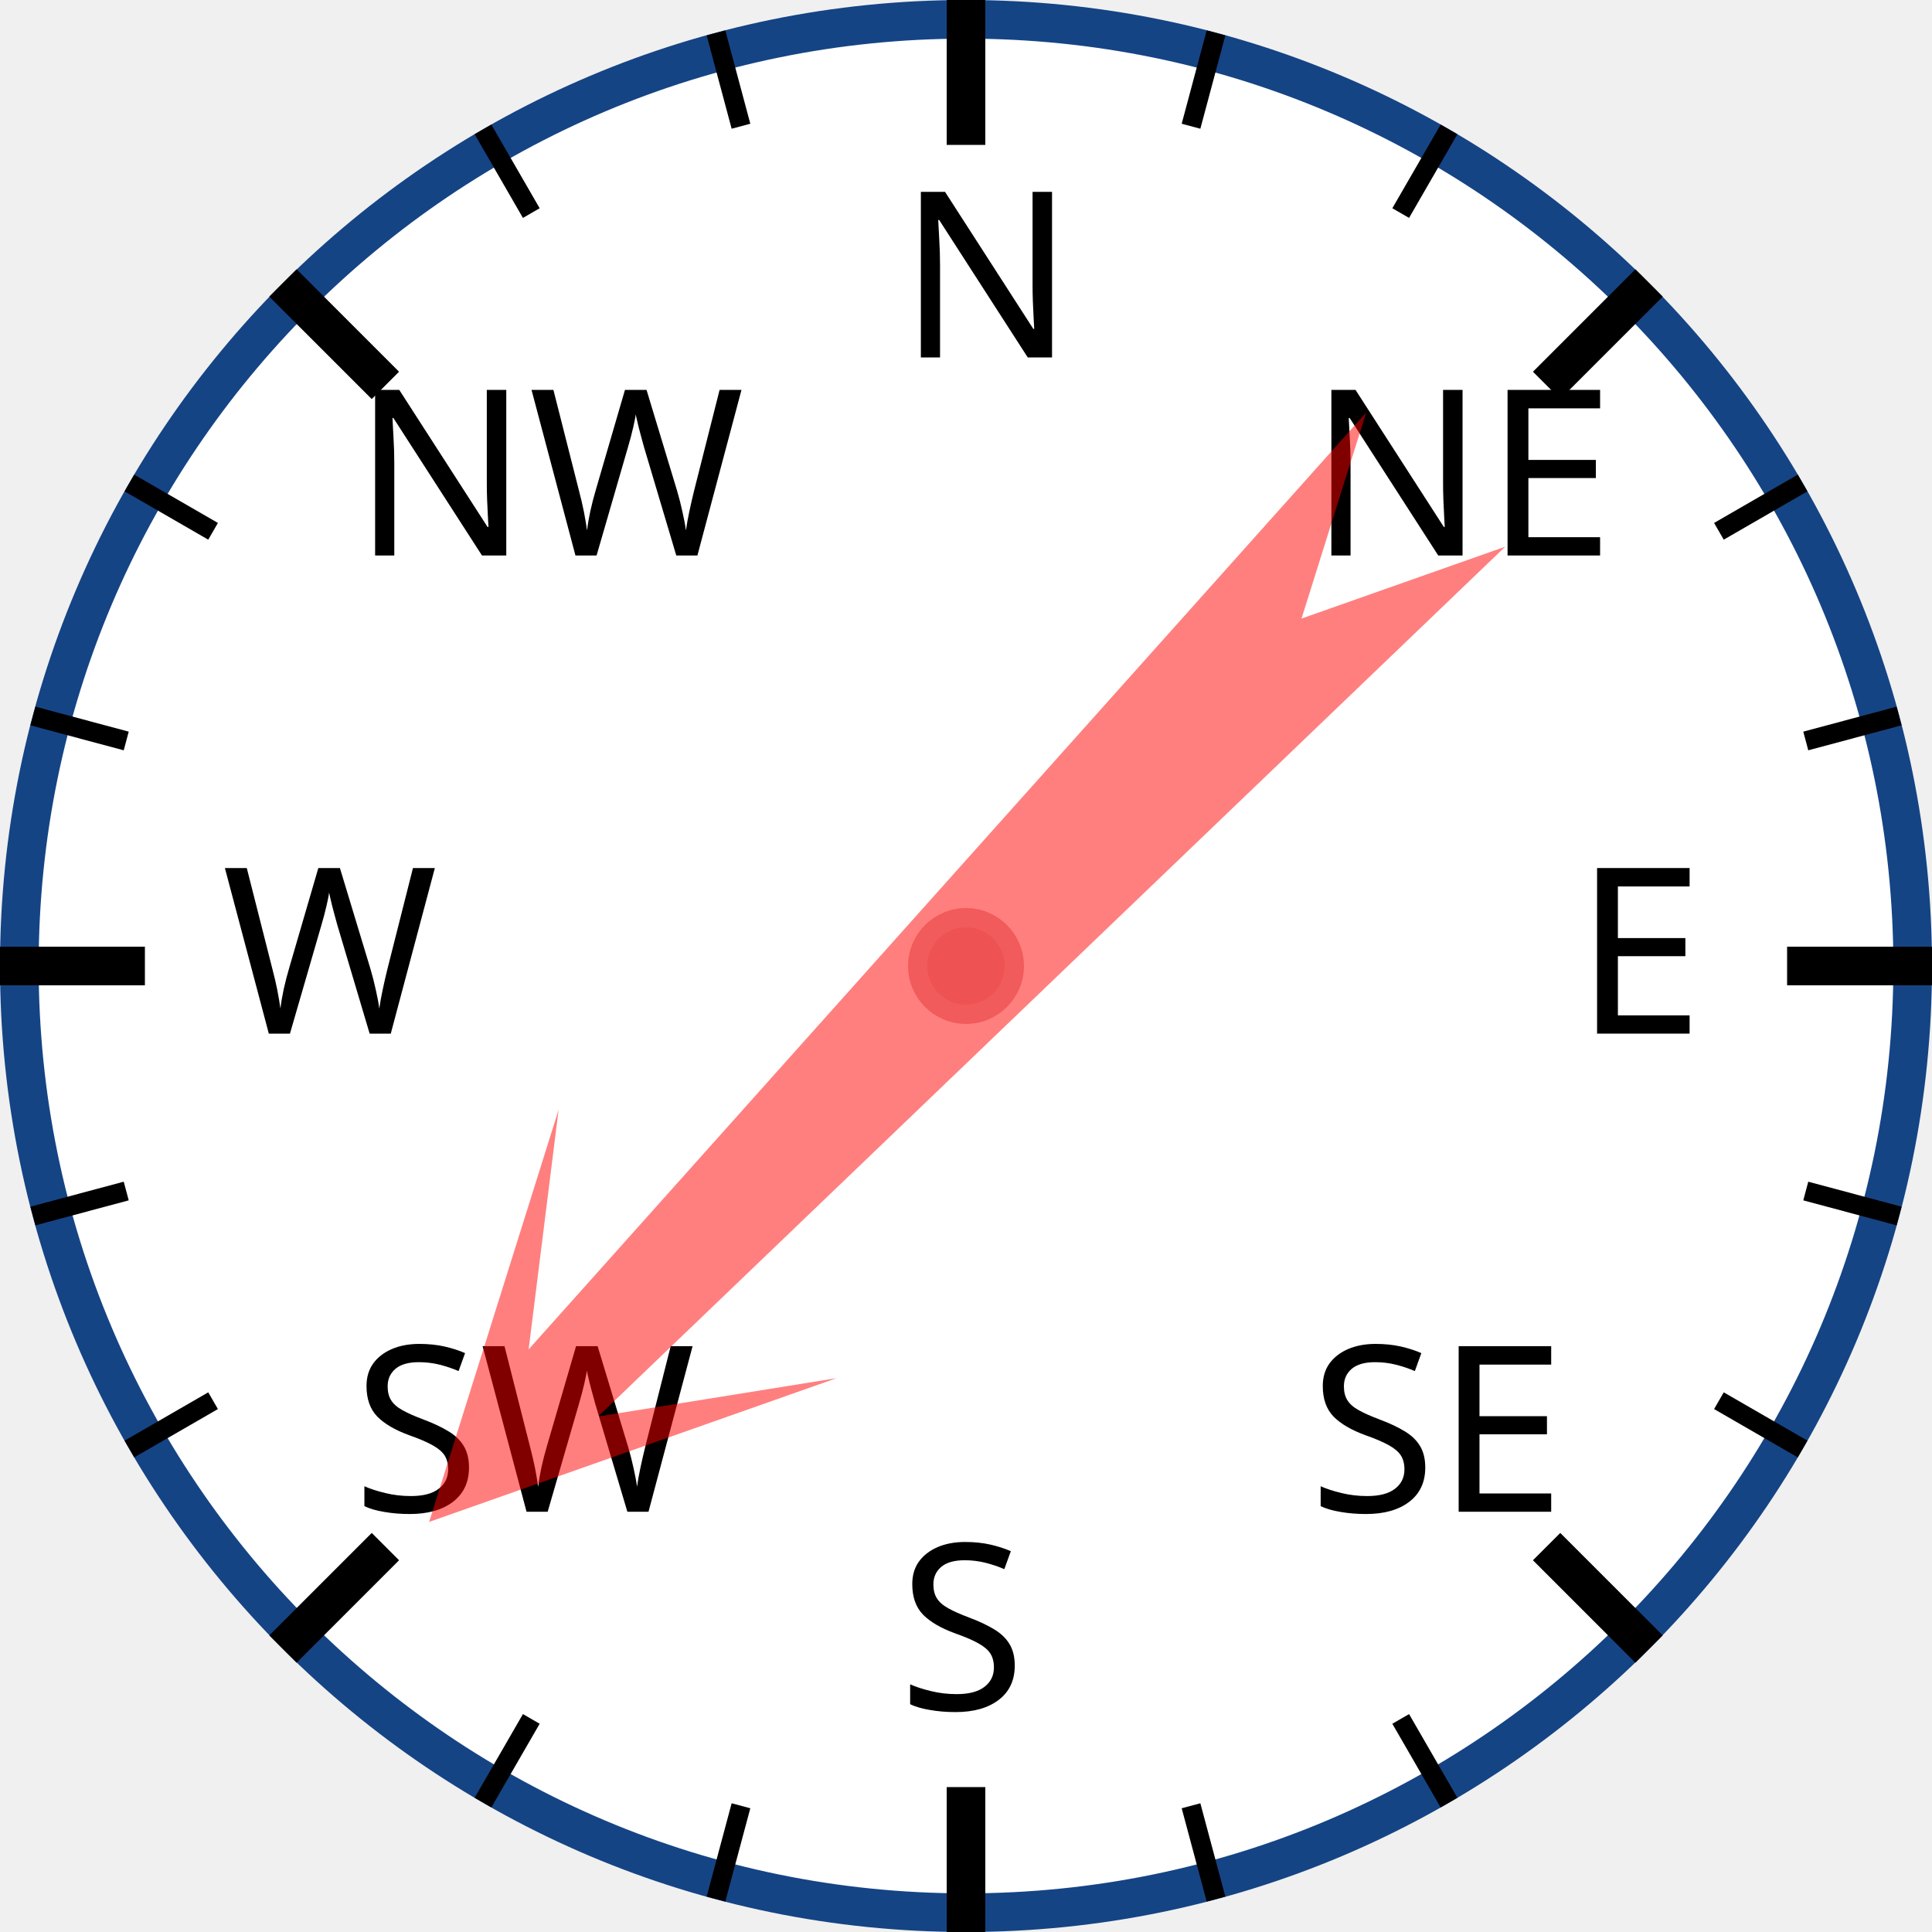
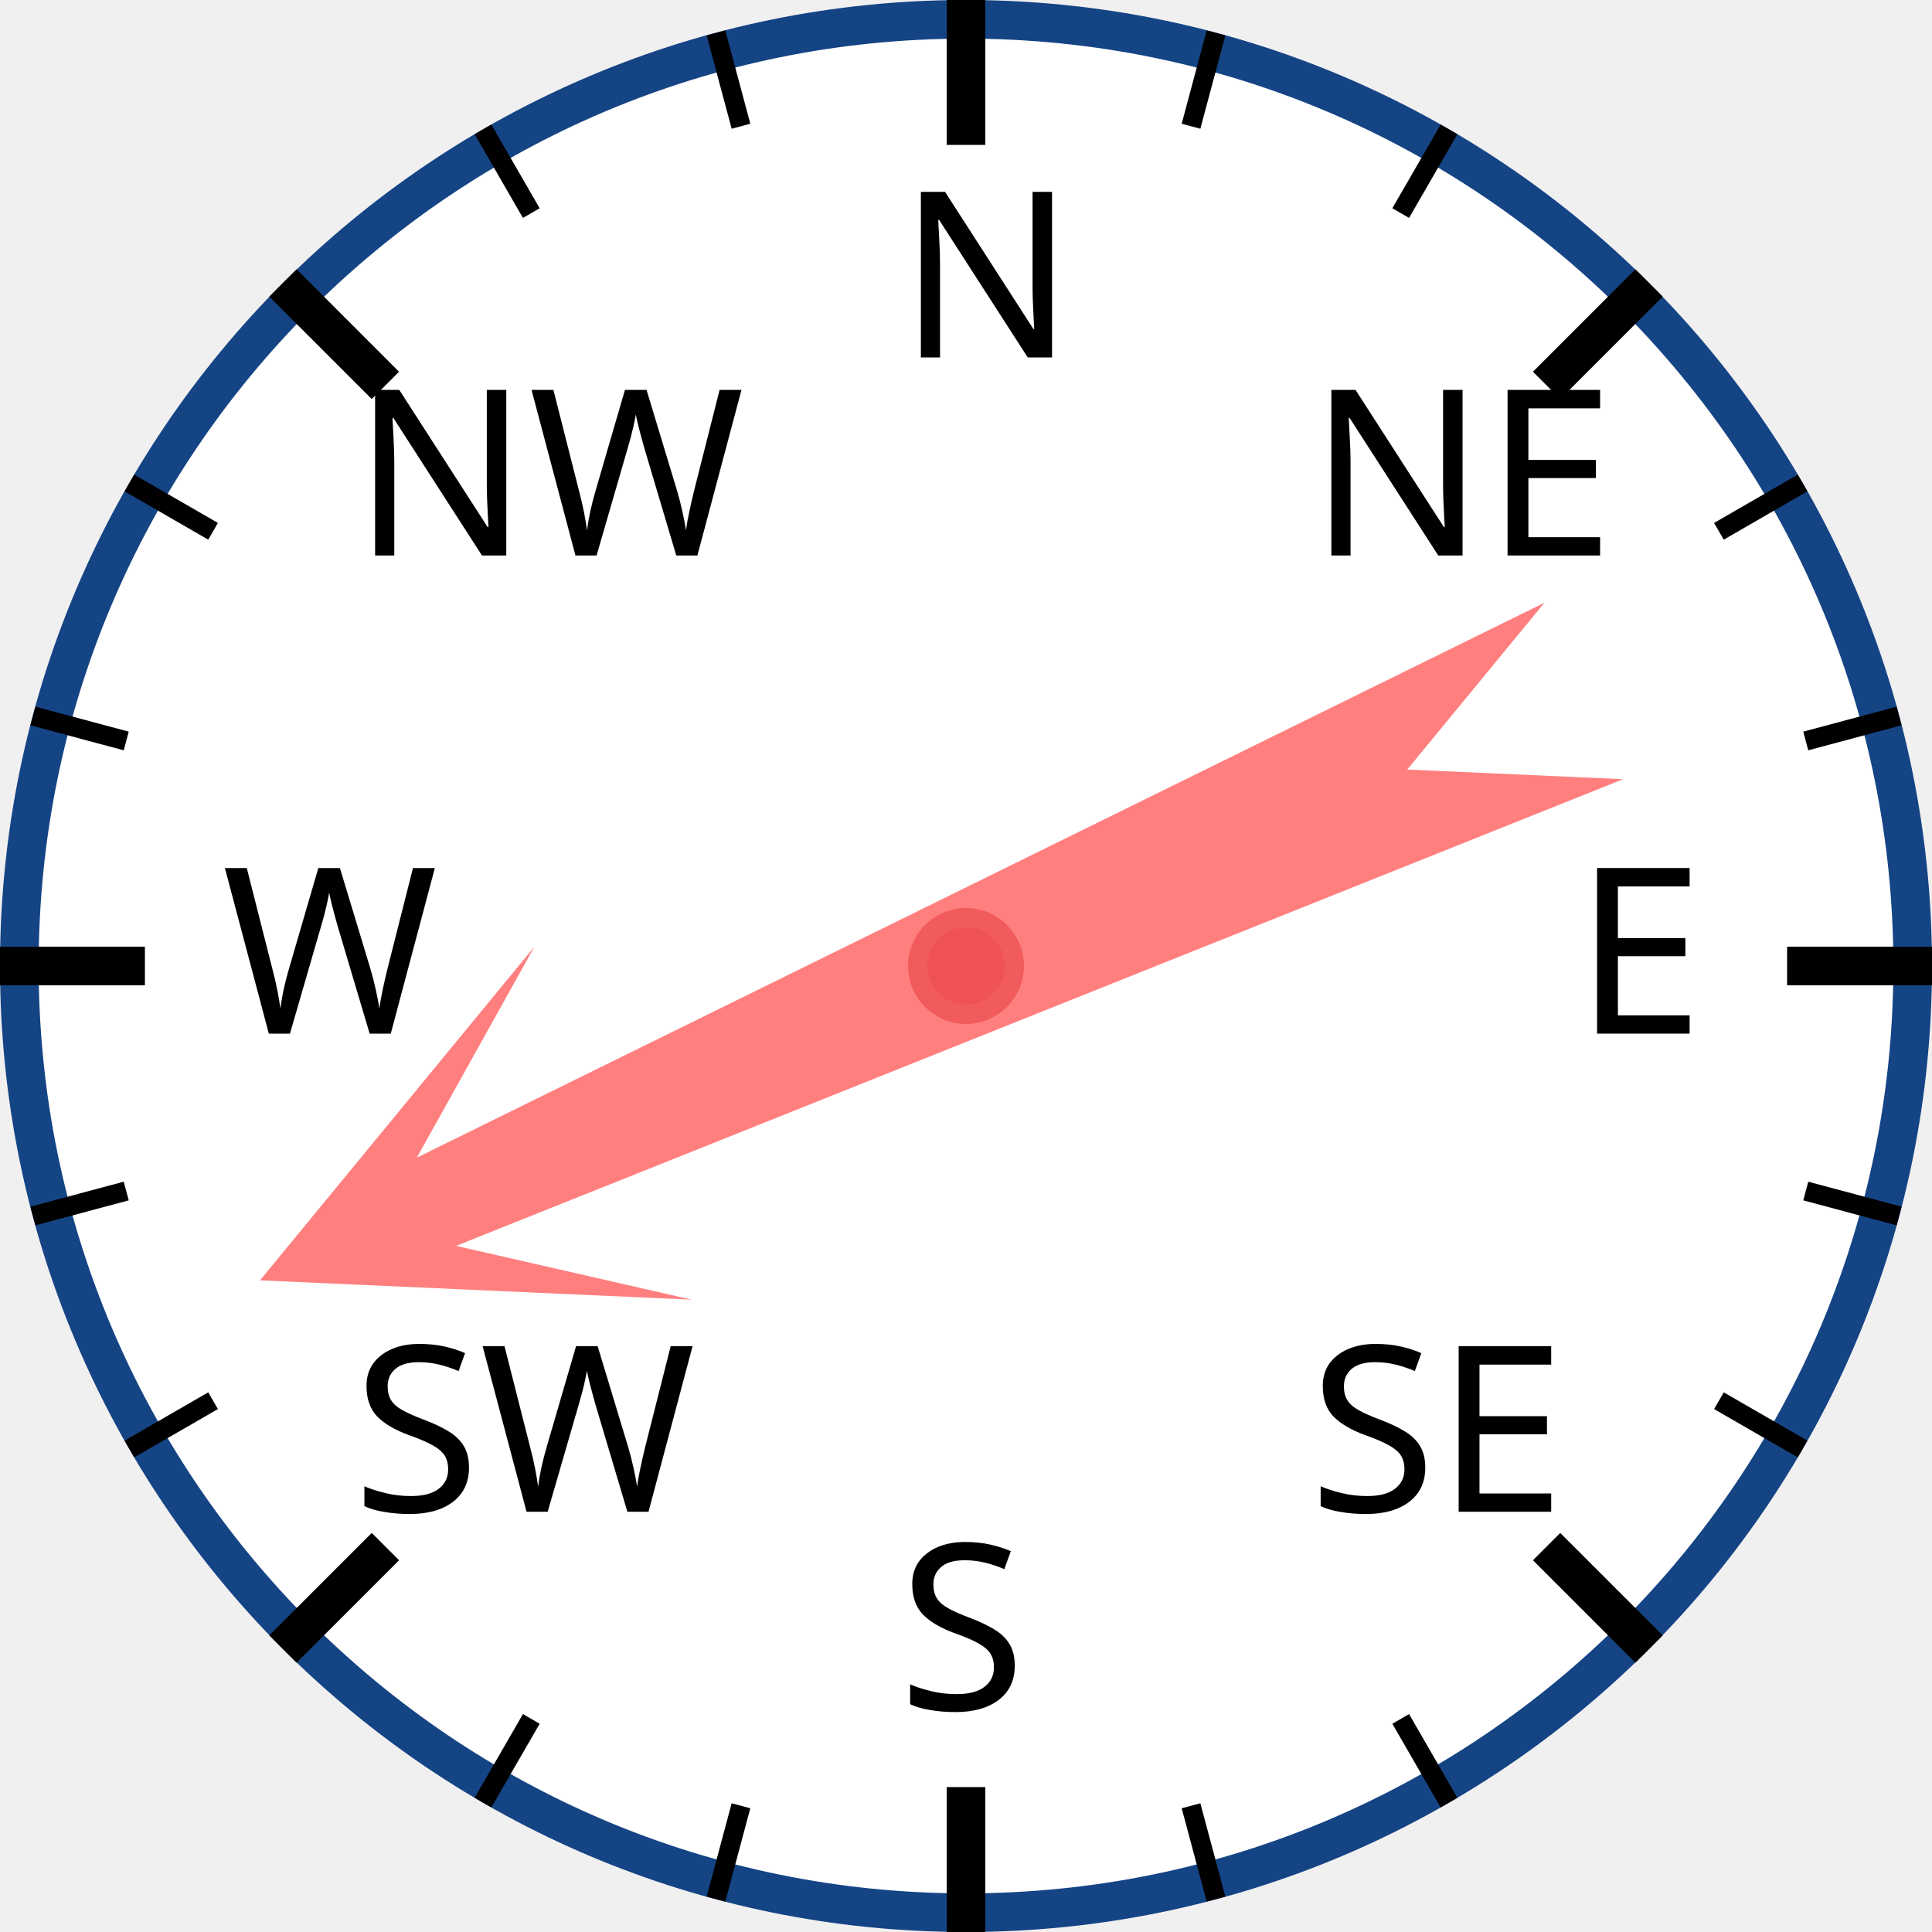
<svg xmlns="http://www.w3.org/2000/svg" width="120px" height="120px" viewBox="0 0 200 200">
  <circle cx="100" cy="100" r="98" style="fill: white; stroke: #154485; stroke-width: 4;" />
  <text x="93.0" y="37.0" style="font-family: sans-serif; font-size: 18pt;">N</text>
  <line x1="100.0" y1="0.0" x2="100.0" y2="15.0" style="stroke: black; stroke-width: 4;" />
  <line x1="74.118" y1="3.407" x2="76.706" y2="13.067" style="stroke: black; stroke-width: 2;" />
  <line x1="50" y1="13.397" x2="55" y2="22.058" style="stroke: black; stroke-width: 2;" />
  <text x="36.503" y="57.503" style="font-family: sans-serif; font-size: 18pt;">NW</text>
  <line x1="29.289" y1="29.289" x2="39.896" y2="39.896" style="stroke: black; stroke-width: 4;" />
  <line x1="13.397" y1="50" x2="22.058" y2="55" style="stroke: black; stroke-width: 2;" />
  <line x1="3.407" y1="74.118" x2="13.067" y2="76.706" style="stroke: black; stroke-width: 2;" />
  <text x="23.0" y="107.0" style="font-family: sans-serif; font-size: 18pt;">W</text>
  <line x1="0.0" y1="100.0" x2="15.0" y2="100.0" style="stroke: black; stroke-width: 4;" />
  <line x1="3.407" y1="125.882" x2="13.067" y2="123.294" style="stroke: black; stroke-width: 2;" />
  <line x1="13.397" y1="150" x2="22.058" y2="145" style="stroke: black; stroke-width: 2;" />
  <text x="36.503" y="156.497" style="font-family: sans-serif; font-size: 18pt;">SW</text>
  <line x1="29.289" y1="170.711" x2="39.896" y2="160.104" style="stroke: black; stroke-width: 4;" />
  <line x1="50" y1="186.603" x2="55" y2="177.942" style="stroke: black; stroke-width: 2;" />
  <line x1="74.118" y1="196.593" x2="76.706" y2="186.933" style="stroke: black; stroke-width: 2;" />
  <text x="93" y="177.0" style="font-family: sans-serif; font-size: 18pt;">S</text>
  <line x1="100" y1="200.0" x2="100" y2="185.0" style="stroke: black; stroke-width: 4;" />
  <line x1="125.882" y1="196.593" x2="123.294" y2="186.933" style="stroke: black; stroke-width: 2;" />
  <line x1="150.0" y1="186.603" x2="145.0" y2="177.942" style="stroke: black; stroke-width: 2;" />
  <text x="135.497" y="156.497" style="font-family: sans-serif; font-size: 18pt;">SE</text>
  <line x1="170.711" y1="170.711" x2="160.104" y2="160.104" style="stroke: black; stroke-width: 4;" />
  <line x1="186.603" y1="150" x2="177.942" y2="145" style="stroke: black; stroke-width: 2;" />
  <line x1="196.593" y1="125.882" x2="186.933" y2="123.294" style="stroke: black; stroke-width: 2;" />
  <text x="163.0" y="107" style="font-family: sans-serif; font-size: 18pt;">E</text>
  <line x1="200.0" y1="100" x2="185.0" y2="100" style="stroke: black; stroke-width: 4;" />
  <line x1="196.593" y1="74.118" x2="186.933" y2="76.706" style="stroke: black; stroke-width: 2;" />
  <line x1="186.603" y1="50" x2="177.942" y2="55" style="stroke: black; stroke-width: 2;" />
  <text x="135.497" y="57.503" style="font-family: sans-serif; font-size: 18pt;">NE</text>
  <line x1="170.711" y1="29.289" x2="160.104" y2="39.896" style="stroke: black; stroke-width: 4;" />
  <line x1="150" y1="13.397" x2="145" y2="22.058" style="stroke: black; stroke-width: 2;" />
  <line x1="125.882" y1="3.407" x2="123.294" y2="13.067" style="stroke: black; stroke-width: 2;" />
-   <polygon points="100 20 120 60 105 40 110 170 100 150 90 170 95 40 80 60" style="fill: red; fill-opacity: 0.5;" transform="rotate(224,100,100)" />
+   <polygon points="100 20 120 60 105 40 110 170 100 150 90 170 95 40 80 60" style="fill: red; fill-opacity: 0.5;" transform="rotate(246,100,100)" />
  <circle cx="100" cy="100" r="5" style="fill: #EE5252; stroke: #F25B5B; stroke-width: 2;" />
</svg>
